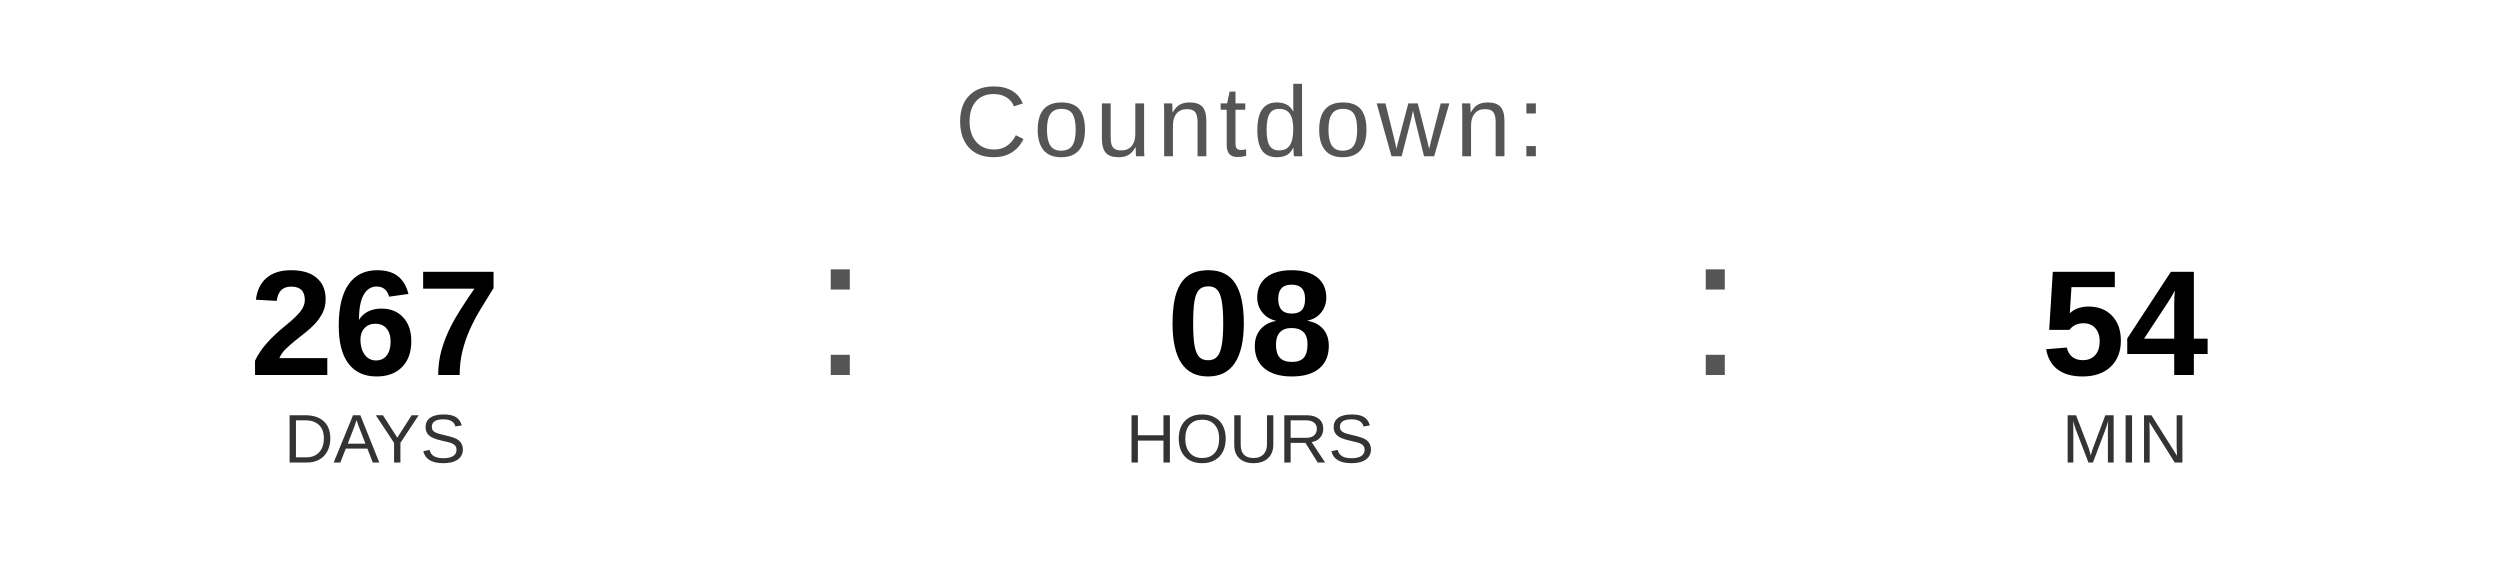
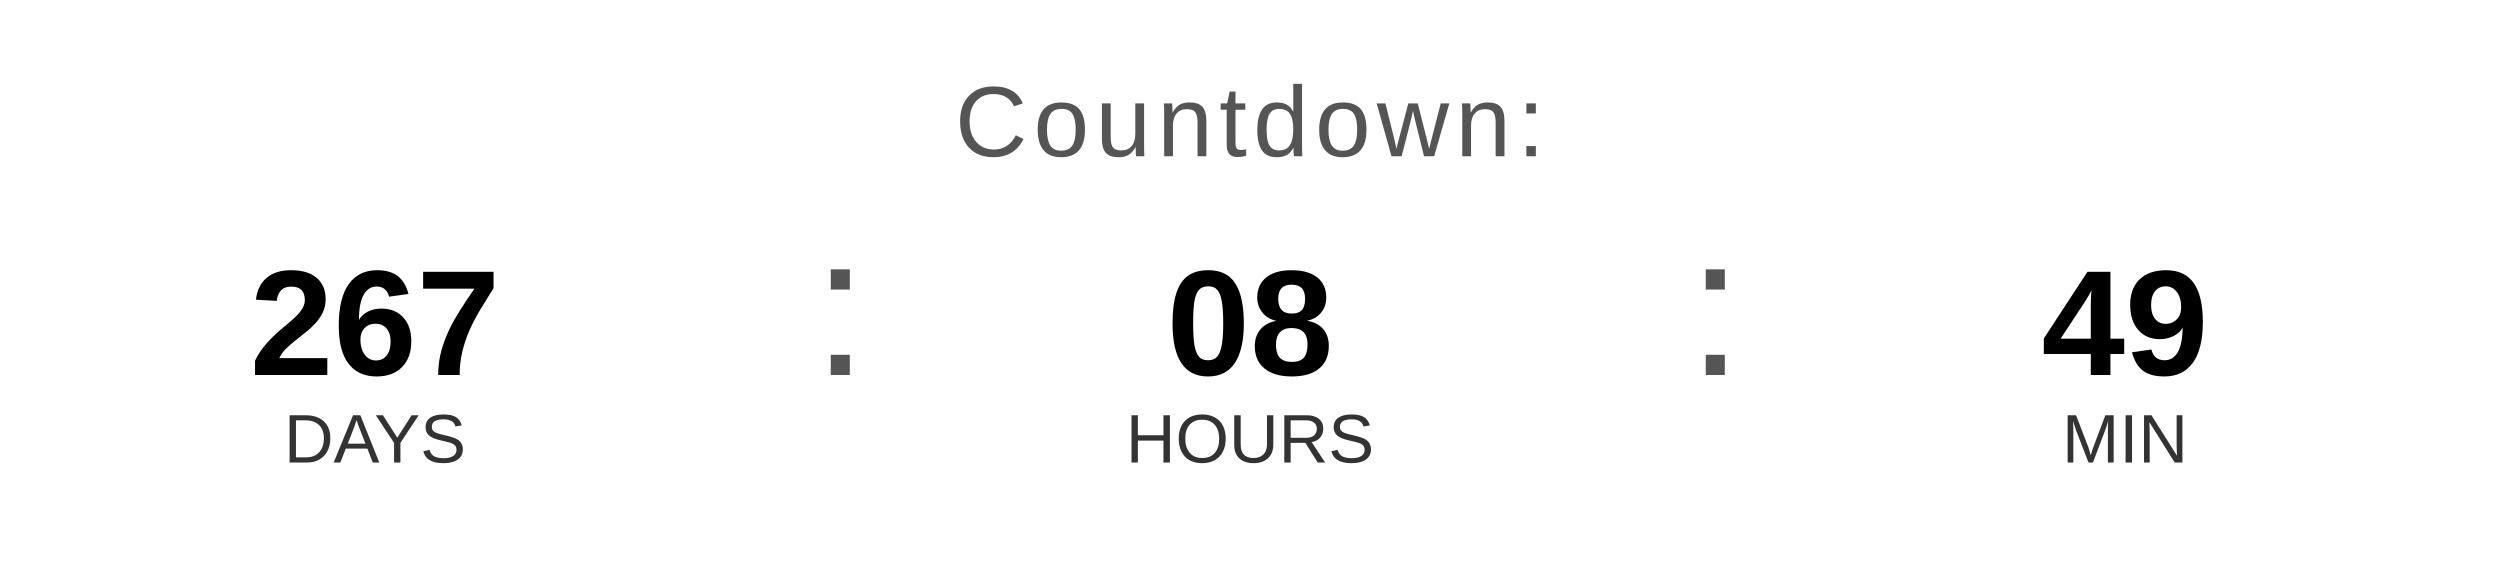
<svg xmlns="http://www.w3.org/2000/svg" width="400" height="90" viewBox="0 0 400 90">
  <text x="200" y="25" font-family="Arial, Helvetica, sans-serif" font-size="16" fill="#555555" text-anchor="middle" letter-spacing="1">
    Countdown:
  </text>
  <text x="60" y="60" font-family="Arial, Helvetica, sans-serif" font-size="24" font-weight="bold" fill="#000000" text-anchor="middle">267</text>
  <text x="60" y="74" font-family="Arial, Helvetica, sans-serif" font-size="11" fill="#333333" text-anchor="middle">DAYS</text>
  <text x="130" y="60" font-family="Arial, sans-serif" font-size="32" fill="#555555">:</text>
  <text x="200" y="60" font-family="Arial, Helvetica, sans-serif" font-size="24" font-weight="bold" fill="#000000" text-anchor="middle">08</text>
  <text x="200" y="74" font-family="Arial, Helvetica, sans-serif" font-size="11" fill="#333333" text-anchor="middle">HOURS</text>
  <text x="270" y="60" font-family="Arial, sans-serif" font-size="32" fill="#555555">:</text>
-   <text x="340" y="60" font-family="Arial, Helvetica, sans-serif" font-size="24" font-weight="bold" fill="#000000" text-anchor="middle">54</text>
+   <text x="340" y="60" font-family="Arial, Helvetica, sans-serif" font-size="24" font-weight="bold" fill="#000000" text-anchor="middle">49</text>
  <text x="340" y="74" font-family="Arial, Helvetica, sans-serif" font-size="11" fill="#333333" text-anchor="middle">MIN</text>
</svg>
